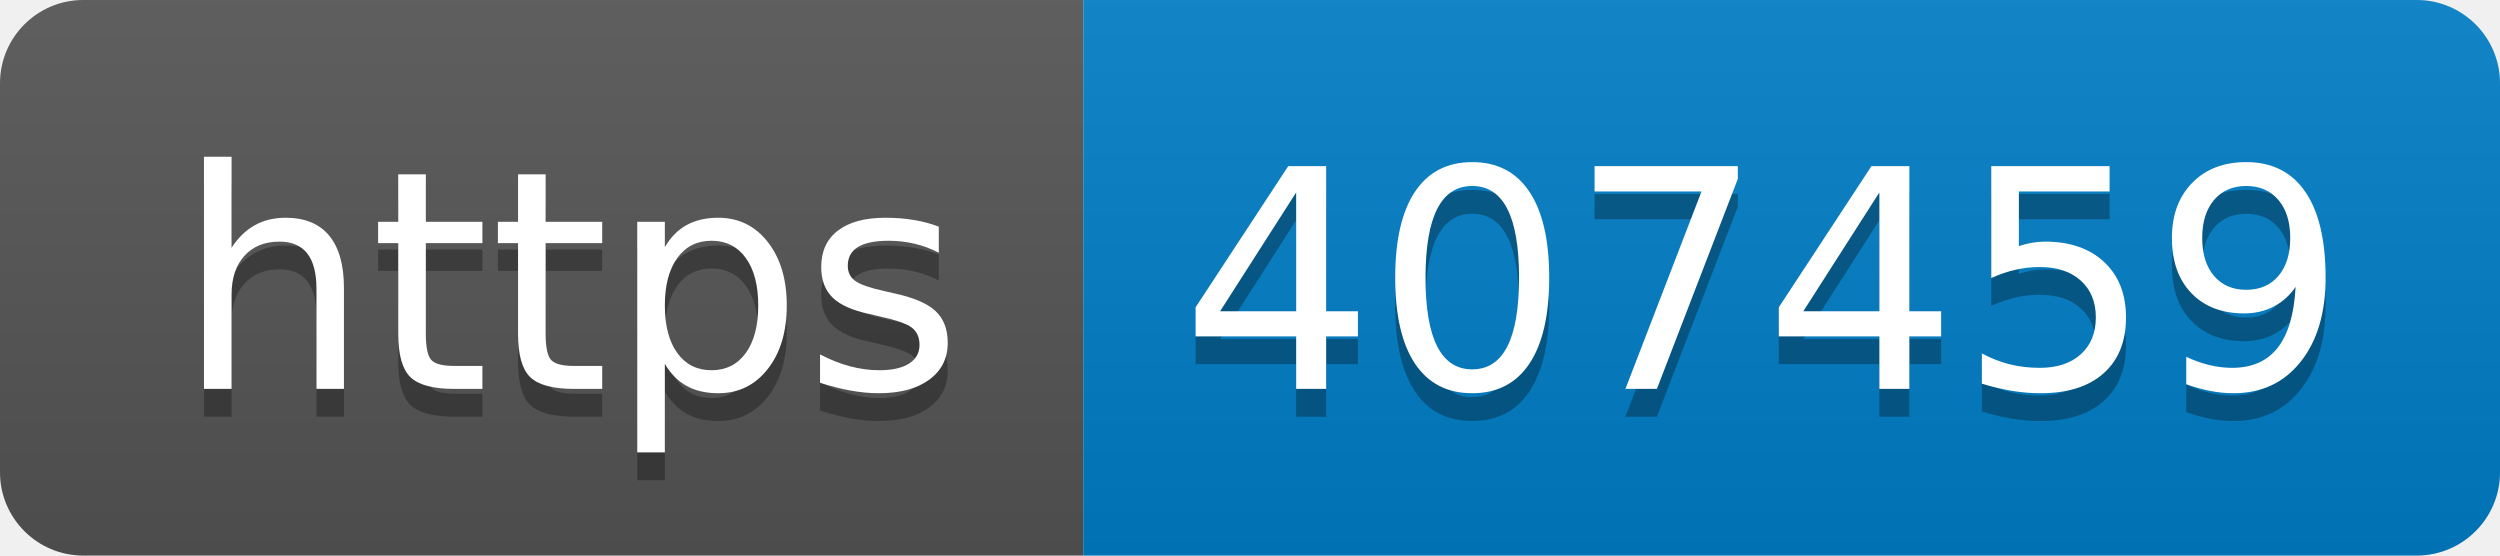
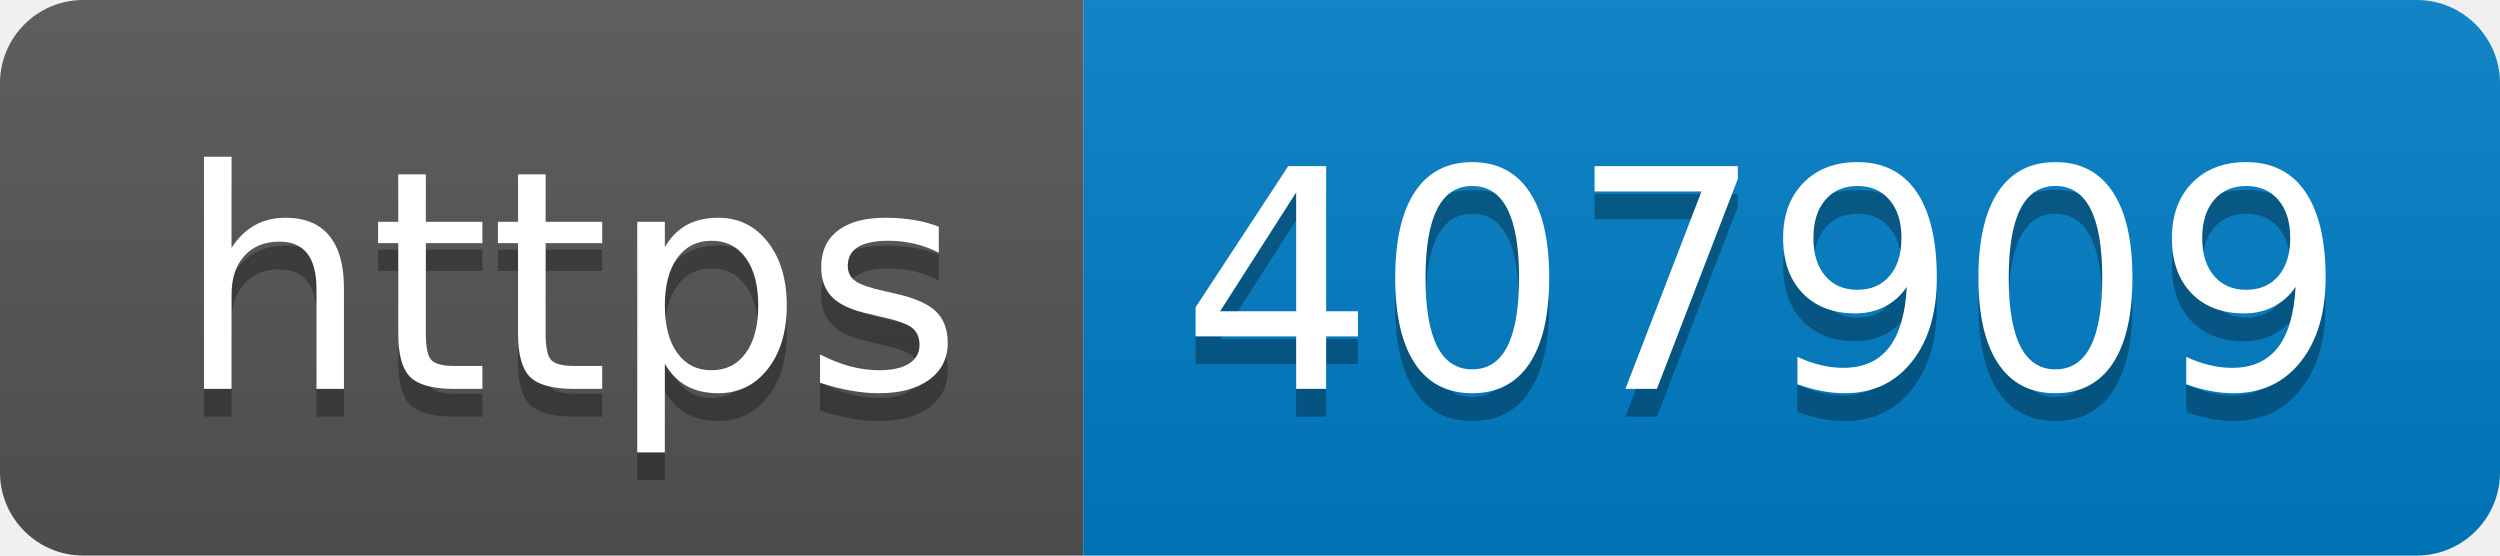
- <svg xmlns="http://www.w3.org/2000/svg" width="90" height="20" role="img" aria-label="https: 407459">
+ <svg xmlns="http://www.w3.org/2000/svg" width="90" height="20" role="img" aria-label="https: 407909">
  <linearGradient id="s" x2="0" y2="100%">
    <stop offset="0" stop-color="#bbb" stop-opacity=".1" />
    <stop offset="1" stop-opacity=".1" />
  </linearGradient>
  <clipPath id="r">
    <rect width="90" height="20" rx="3" fill="#fff" />
  </clipPath>
  <g clip-path="url(#r)">
    <rect width="39" height="20" fill="#555" />
    <rect x="39" width="51" height="20" fill="#007ec6" />
    <rect width="90" height="20" fill="url(#s)" />
  </g>
  <g fill="#fff" text-anchor="middle" font-family="Verdana,Geneva,DejaVu Sans,sans-serif" text-rendering="geometricPrecision" font-size="110">
    <text aria-hidden="true" x="205" y="150" fill="#010101" fill-opacity=".3" transform="scale(.1)" textLength="290">https</text>
    <text x="205" y="140" transform="scale(.1)" fill="#fff" textLength="290">https</text>
-     <text aria-hidden="true" x="635" y="150" fill="#010101" fill-opacity=".3" transform="scale(.1)" textLength="410">407459</text>
-     <text x="635" y="140" transform="scale(.1)" fill="#fff" textLength="410">407459</text>
+     <text aria-hidden="true" x="635" y="150" fill="#010101" fill-opacity=".3" transform="scale(.1)" textLength="410">407909</text>
+     <text x="635" y="140" transform="scale(.1)" fill="#fff" textLength="410">407909</text>
  </g>
</svg>
